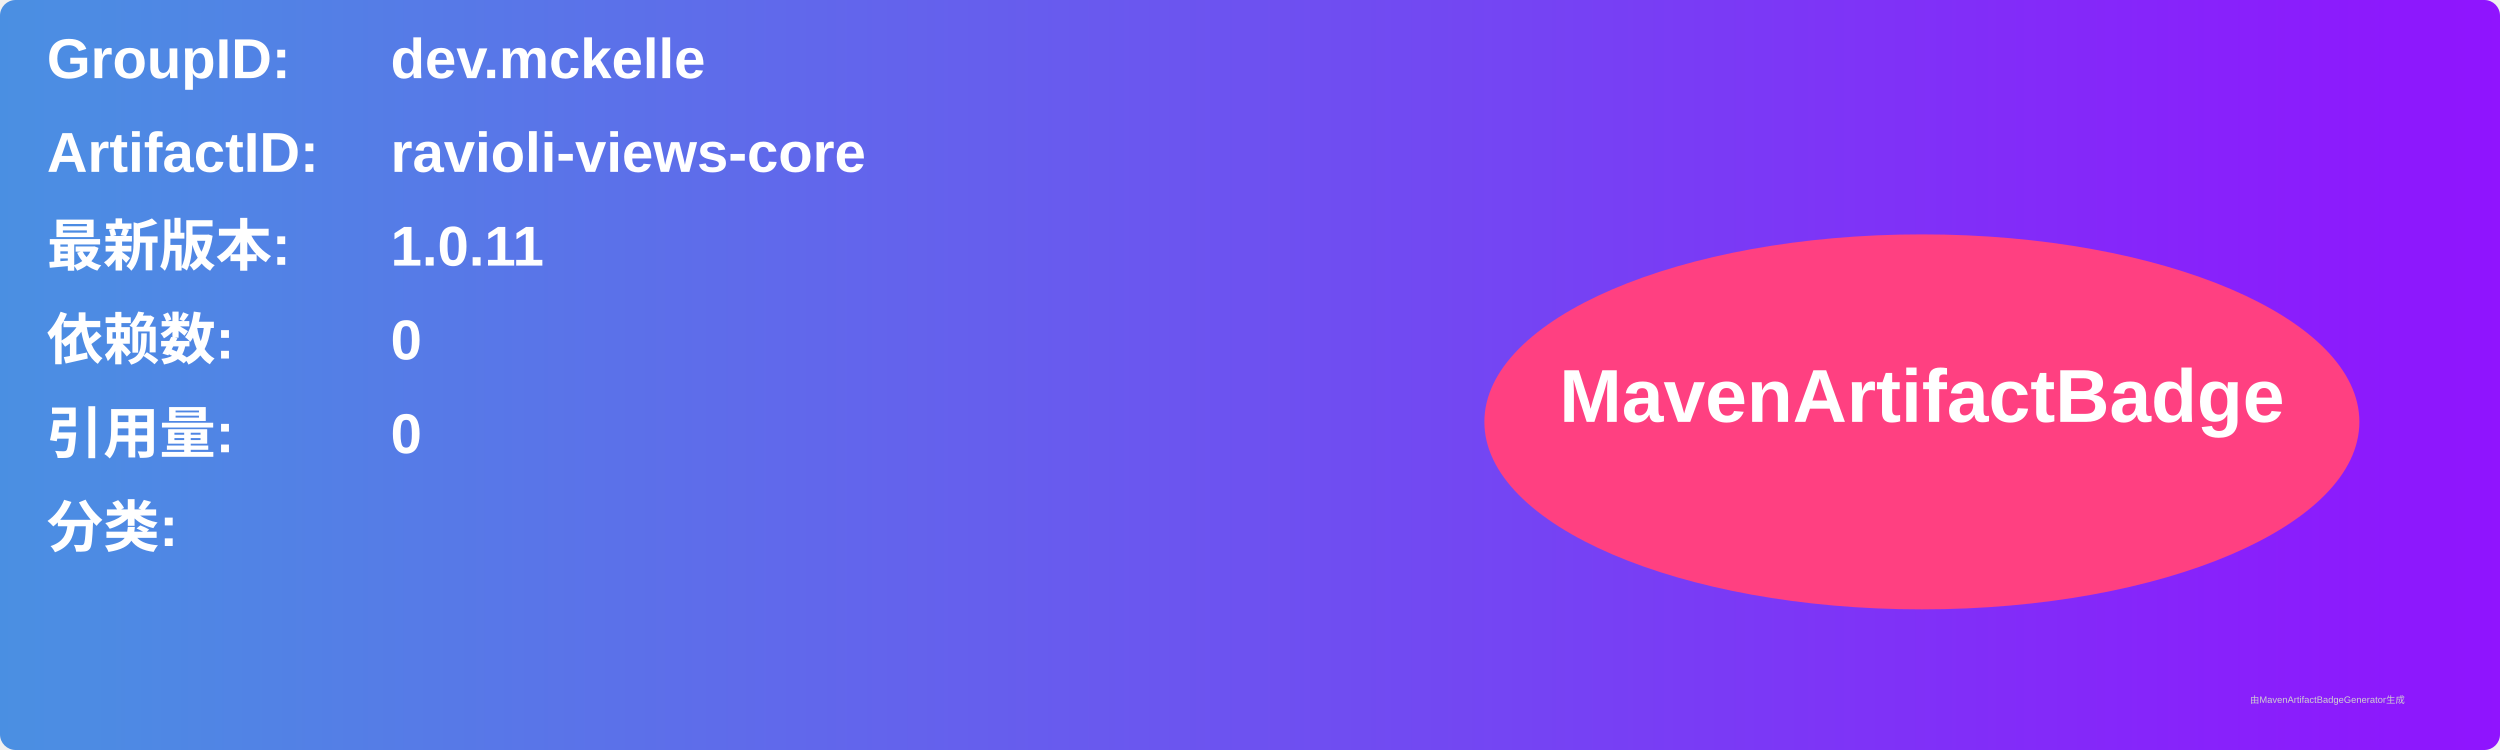
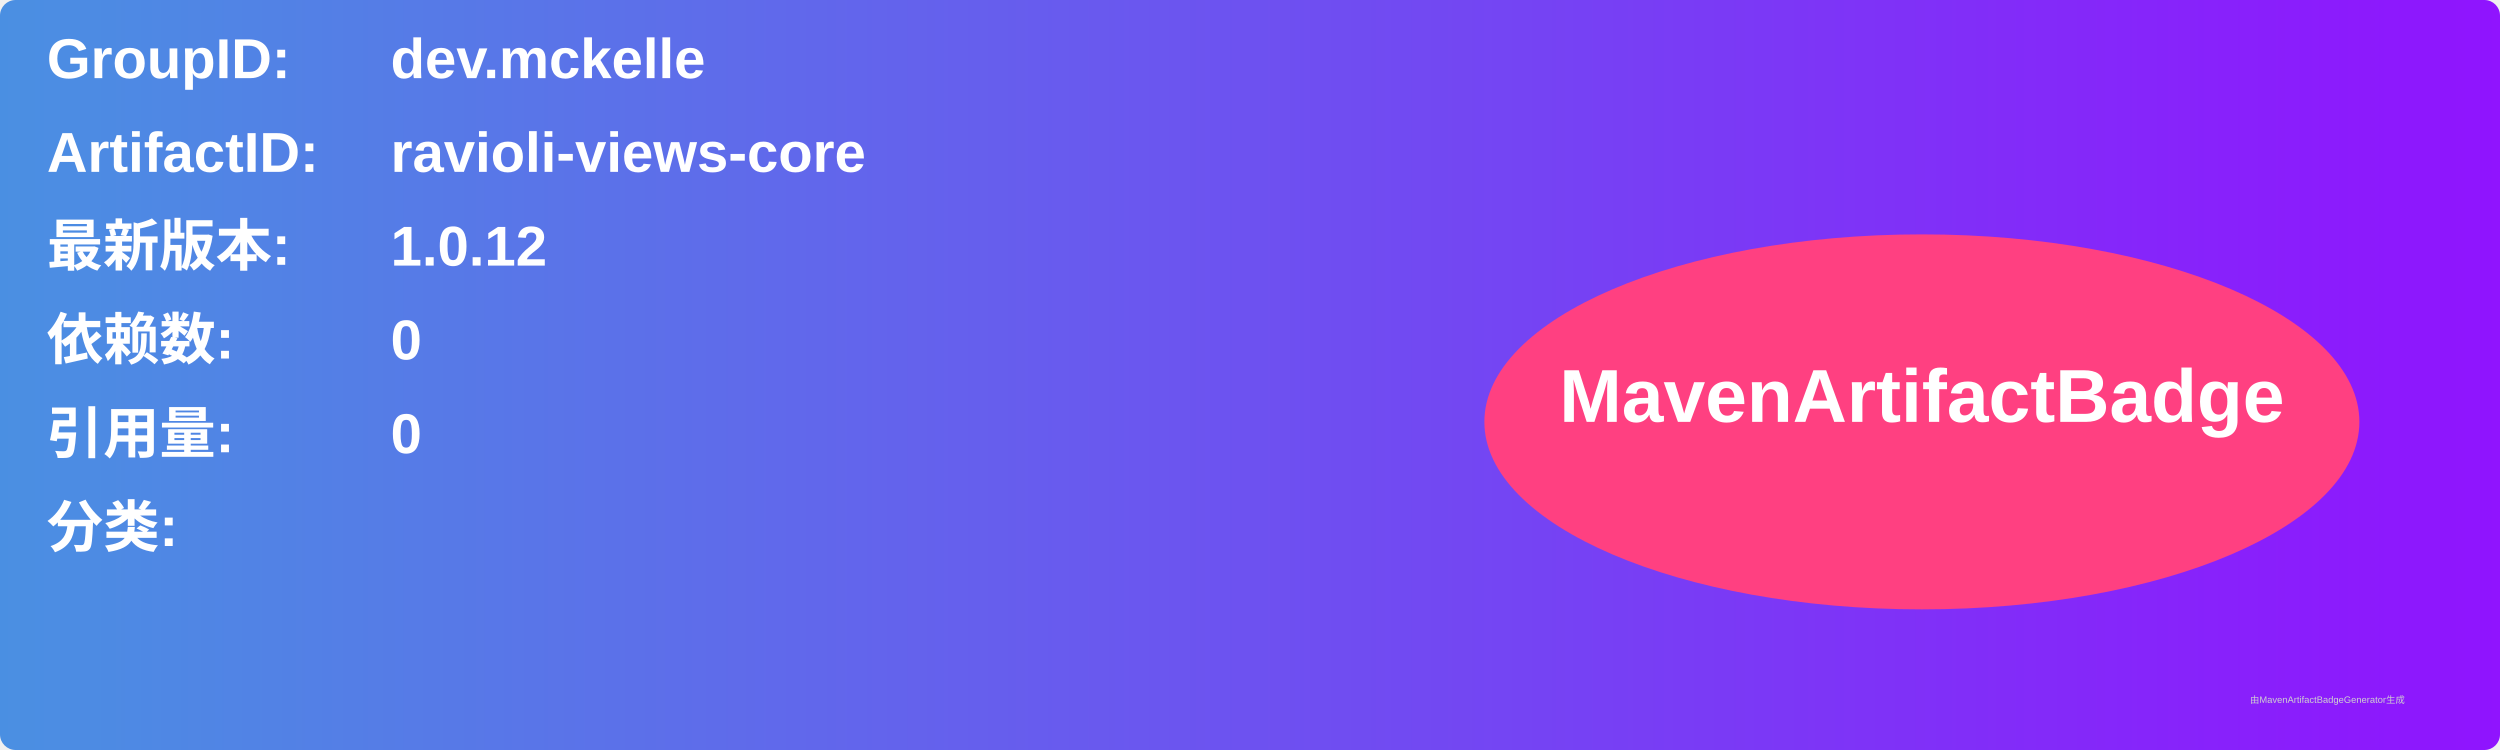
<svg xmlns="http://www.w3.org/2000/svg" width="800" height="240" viewBox="0 0 800 240">
  <linearGradient id="grad" x1="0%" y1="0%" x2="100%" y2="0%">
    <stop offset="0%" stop-color="#4a90e2" />
    <stop offset="100%" stop-color="#9013fe" />
  </linearGradient>
  <rect width="100%" height="100%" rx="5" ry="5" fill="url(#grad)" />
  <g transform="translate(15, 15)">
    <text x="0" y="10" font-family="Arial" font-size="18" fill="white" font-weight="bold" width="260">GroupID:</text>
    <text x="110" y="10" font-family="Arial" font-size="18" fill="white" font-weight="bold" width="460">dev.mckelle</text>
    <text x="0" y="40" font-family="Arial" font-size="18" fill="white" font-weight="bold" width="260">ArtifactID:</text>
    <text x="110" y="40" font-family="Arial" font-size="18" fill="white" font-weight="bold" width="460">ravioli-views-core</text>
    <text x="0" y="70" font-family="Arial" font-size="18" fill="white" font-weight="bold">最新版本:</text>
    <text x="110" y="70" font-family="Arial" font-size="18" fill="white" font-weight="bold">
-       <tspan font-weight="bold">1.0.11</tspan>
+       <tspan font-weight="bold">1.0.12</tspan>
    </text>
    <text x="0" y="100" font-family="Arial" font-size="18" fill="white" font-weight="bold">依赖数: </text>
    <text x="110" y="100" font-family="Arial" font-size="18" fill="white">
      <tspan font-weight="bold">0</tspan>
    </text>
    <text x="0" y="130" font-family="Arial" font-size="18" fill="white" font-weight="bold">引用量: </text>
    <text x="110" y="130" font-family="Arial" font-size="18" fill="white">
      <tspan font-weight="bold">0</tspan>
    </text>
    <text x="0" y="160" font-family="Arial" font-size="18" fill="white" font-weight="bold">分类:</text>
    <text x="10" y="190" font-family="Arial" font-size="10" fill="white">
      <tspan font-weight="bold" />
    </text>
    <ellipse cx="600" cy="120" rx="140" ry="60" fill="#ff4081" />
    <text x="600" y="120" text-anchor="middle" font-family="Arial" font-size="24" fill="white" font-weight="bold">MavenArtifactBadge</text>
  </g>
  <text x="720" y="225" font-family="Arial" font-size="3" fill="#d0d0d0">由MavenArtifactBadgeGenerator生成</text>
</svg>
